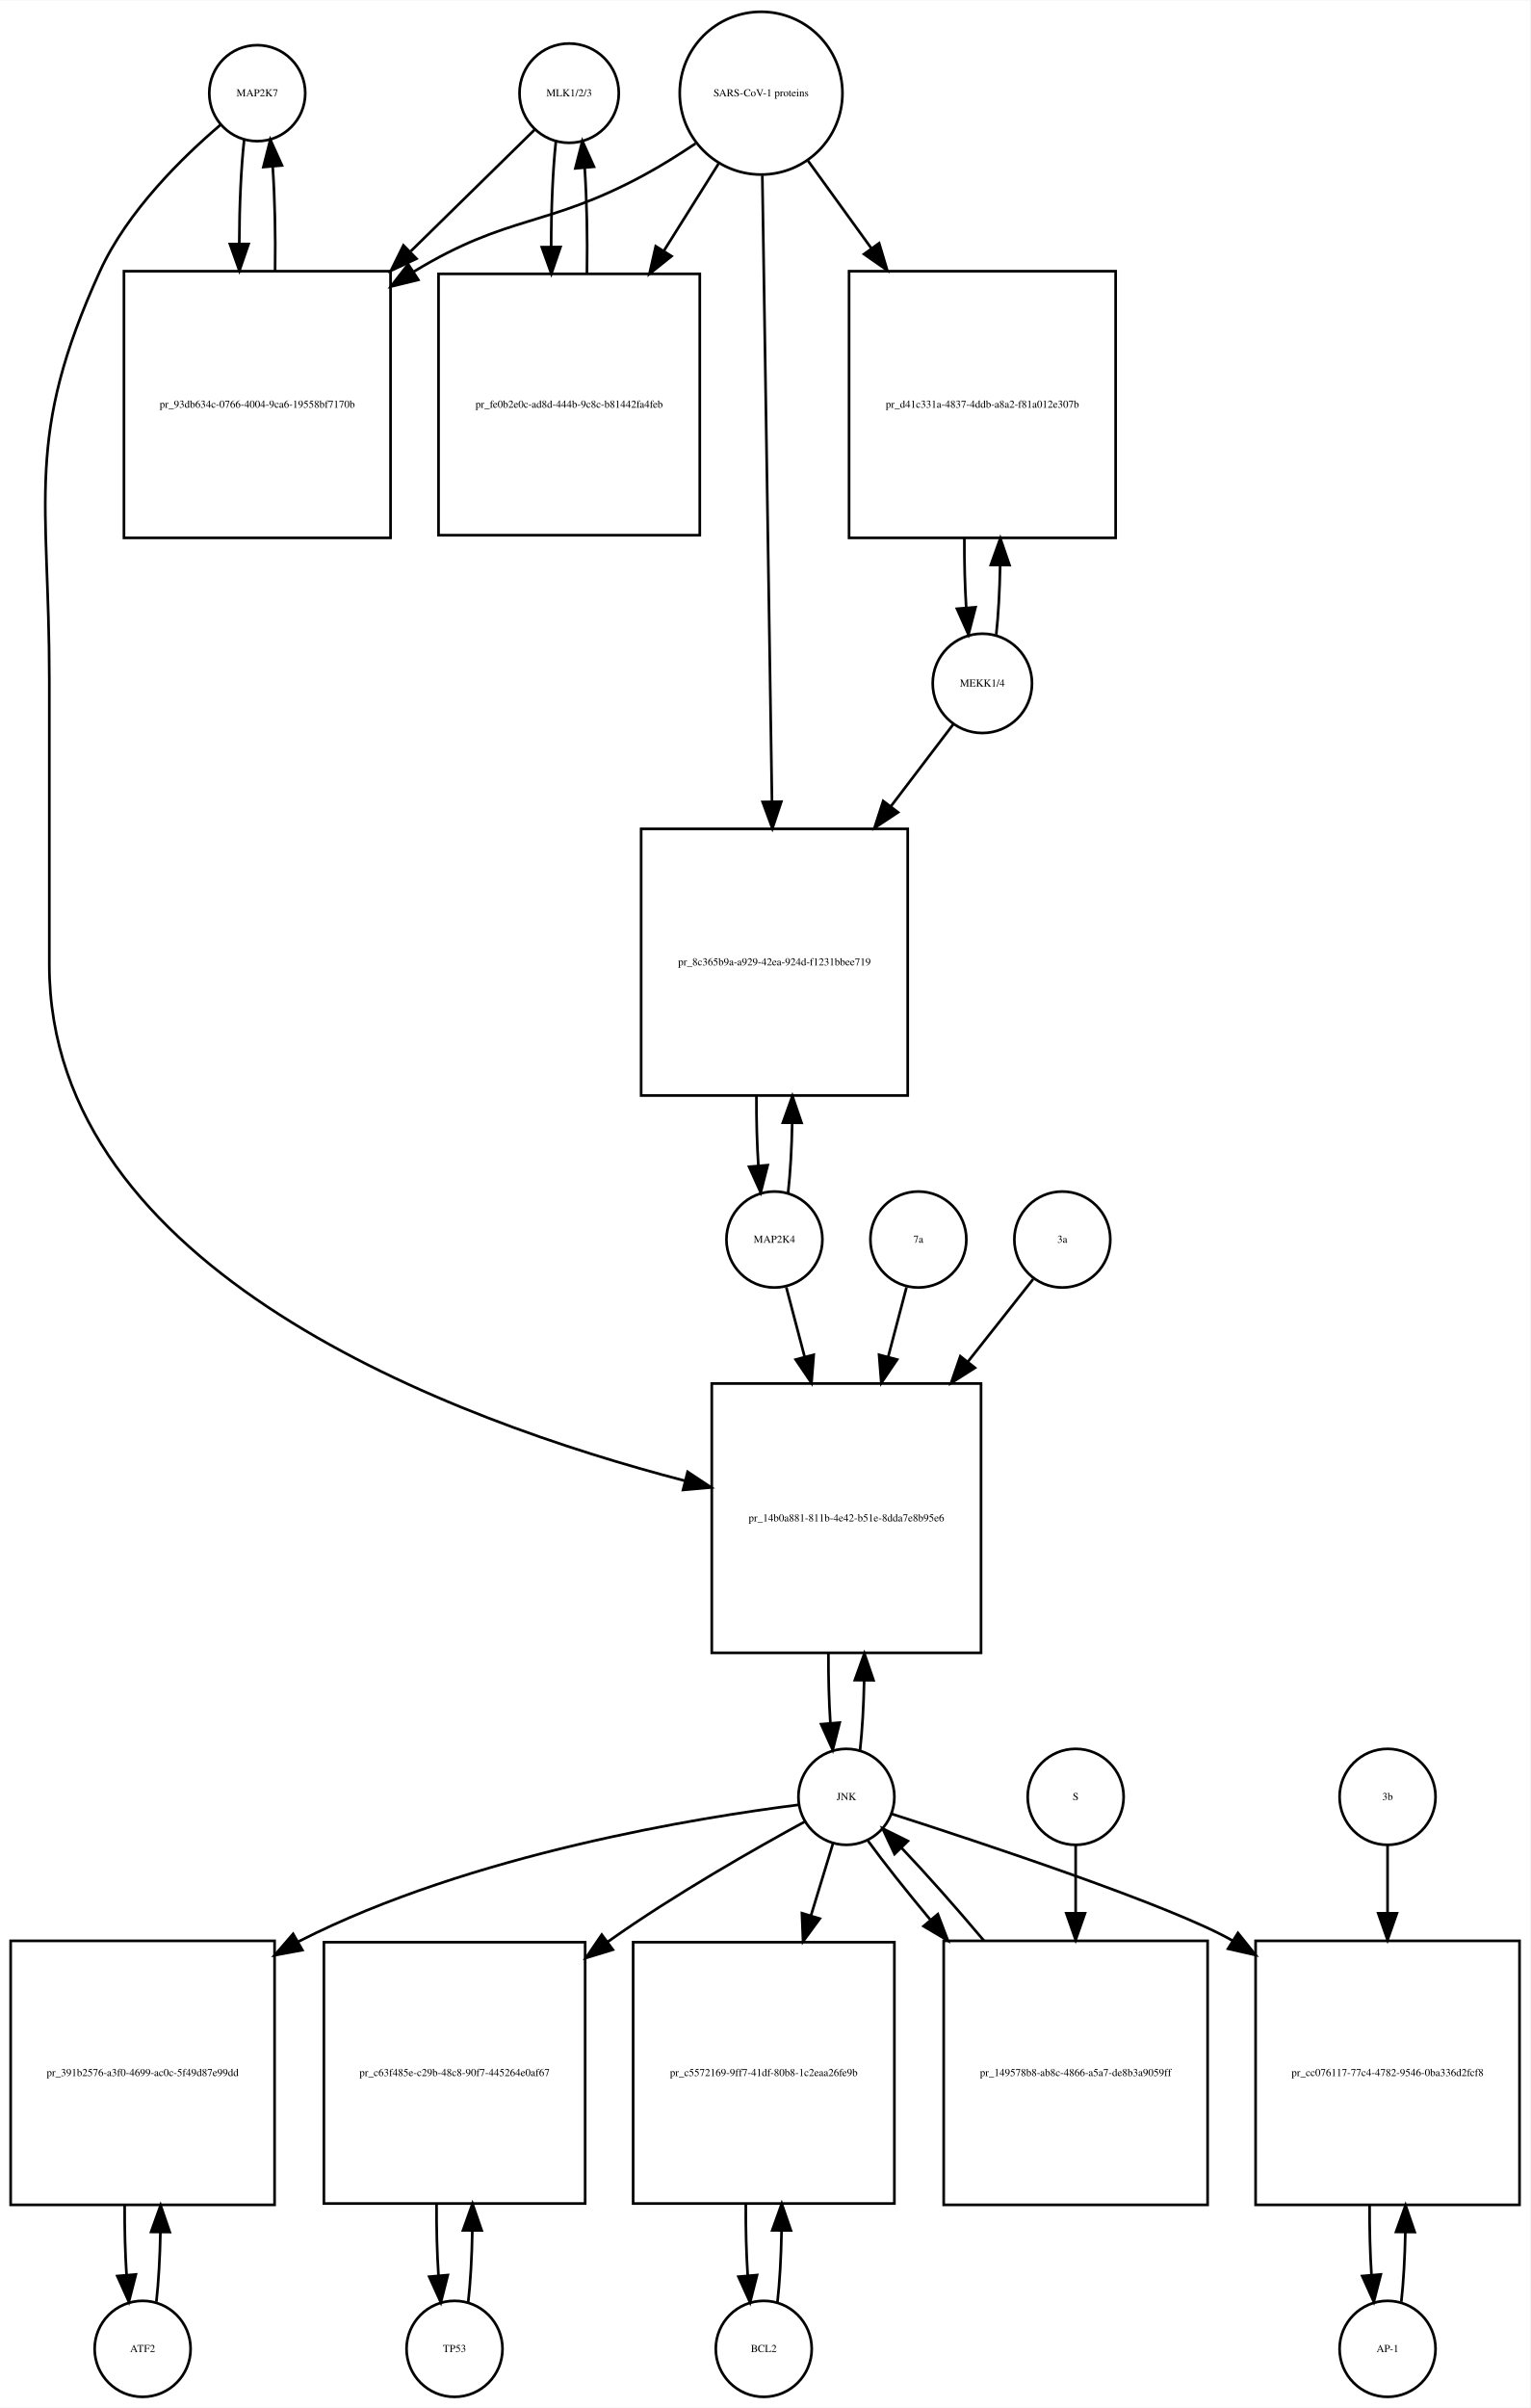
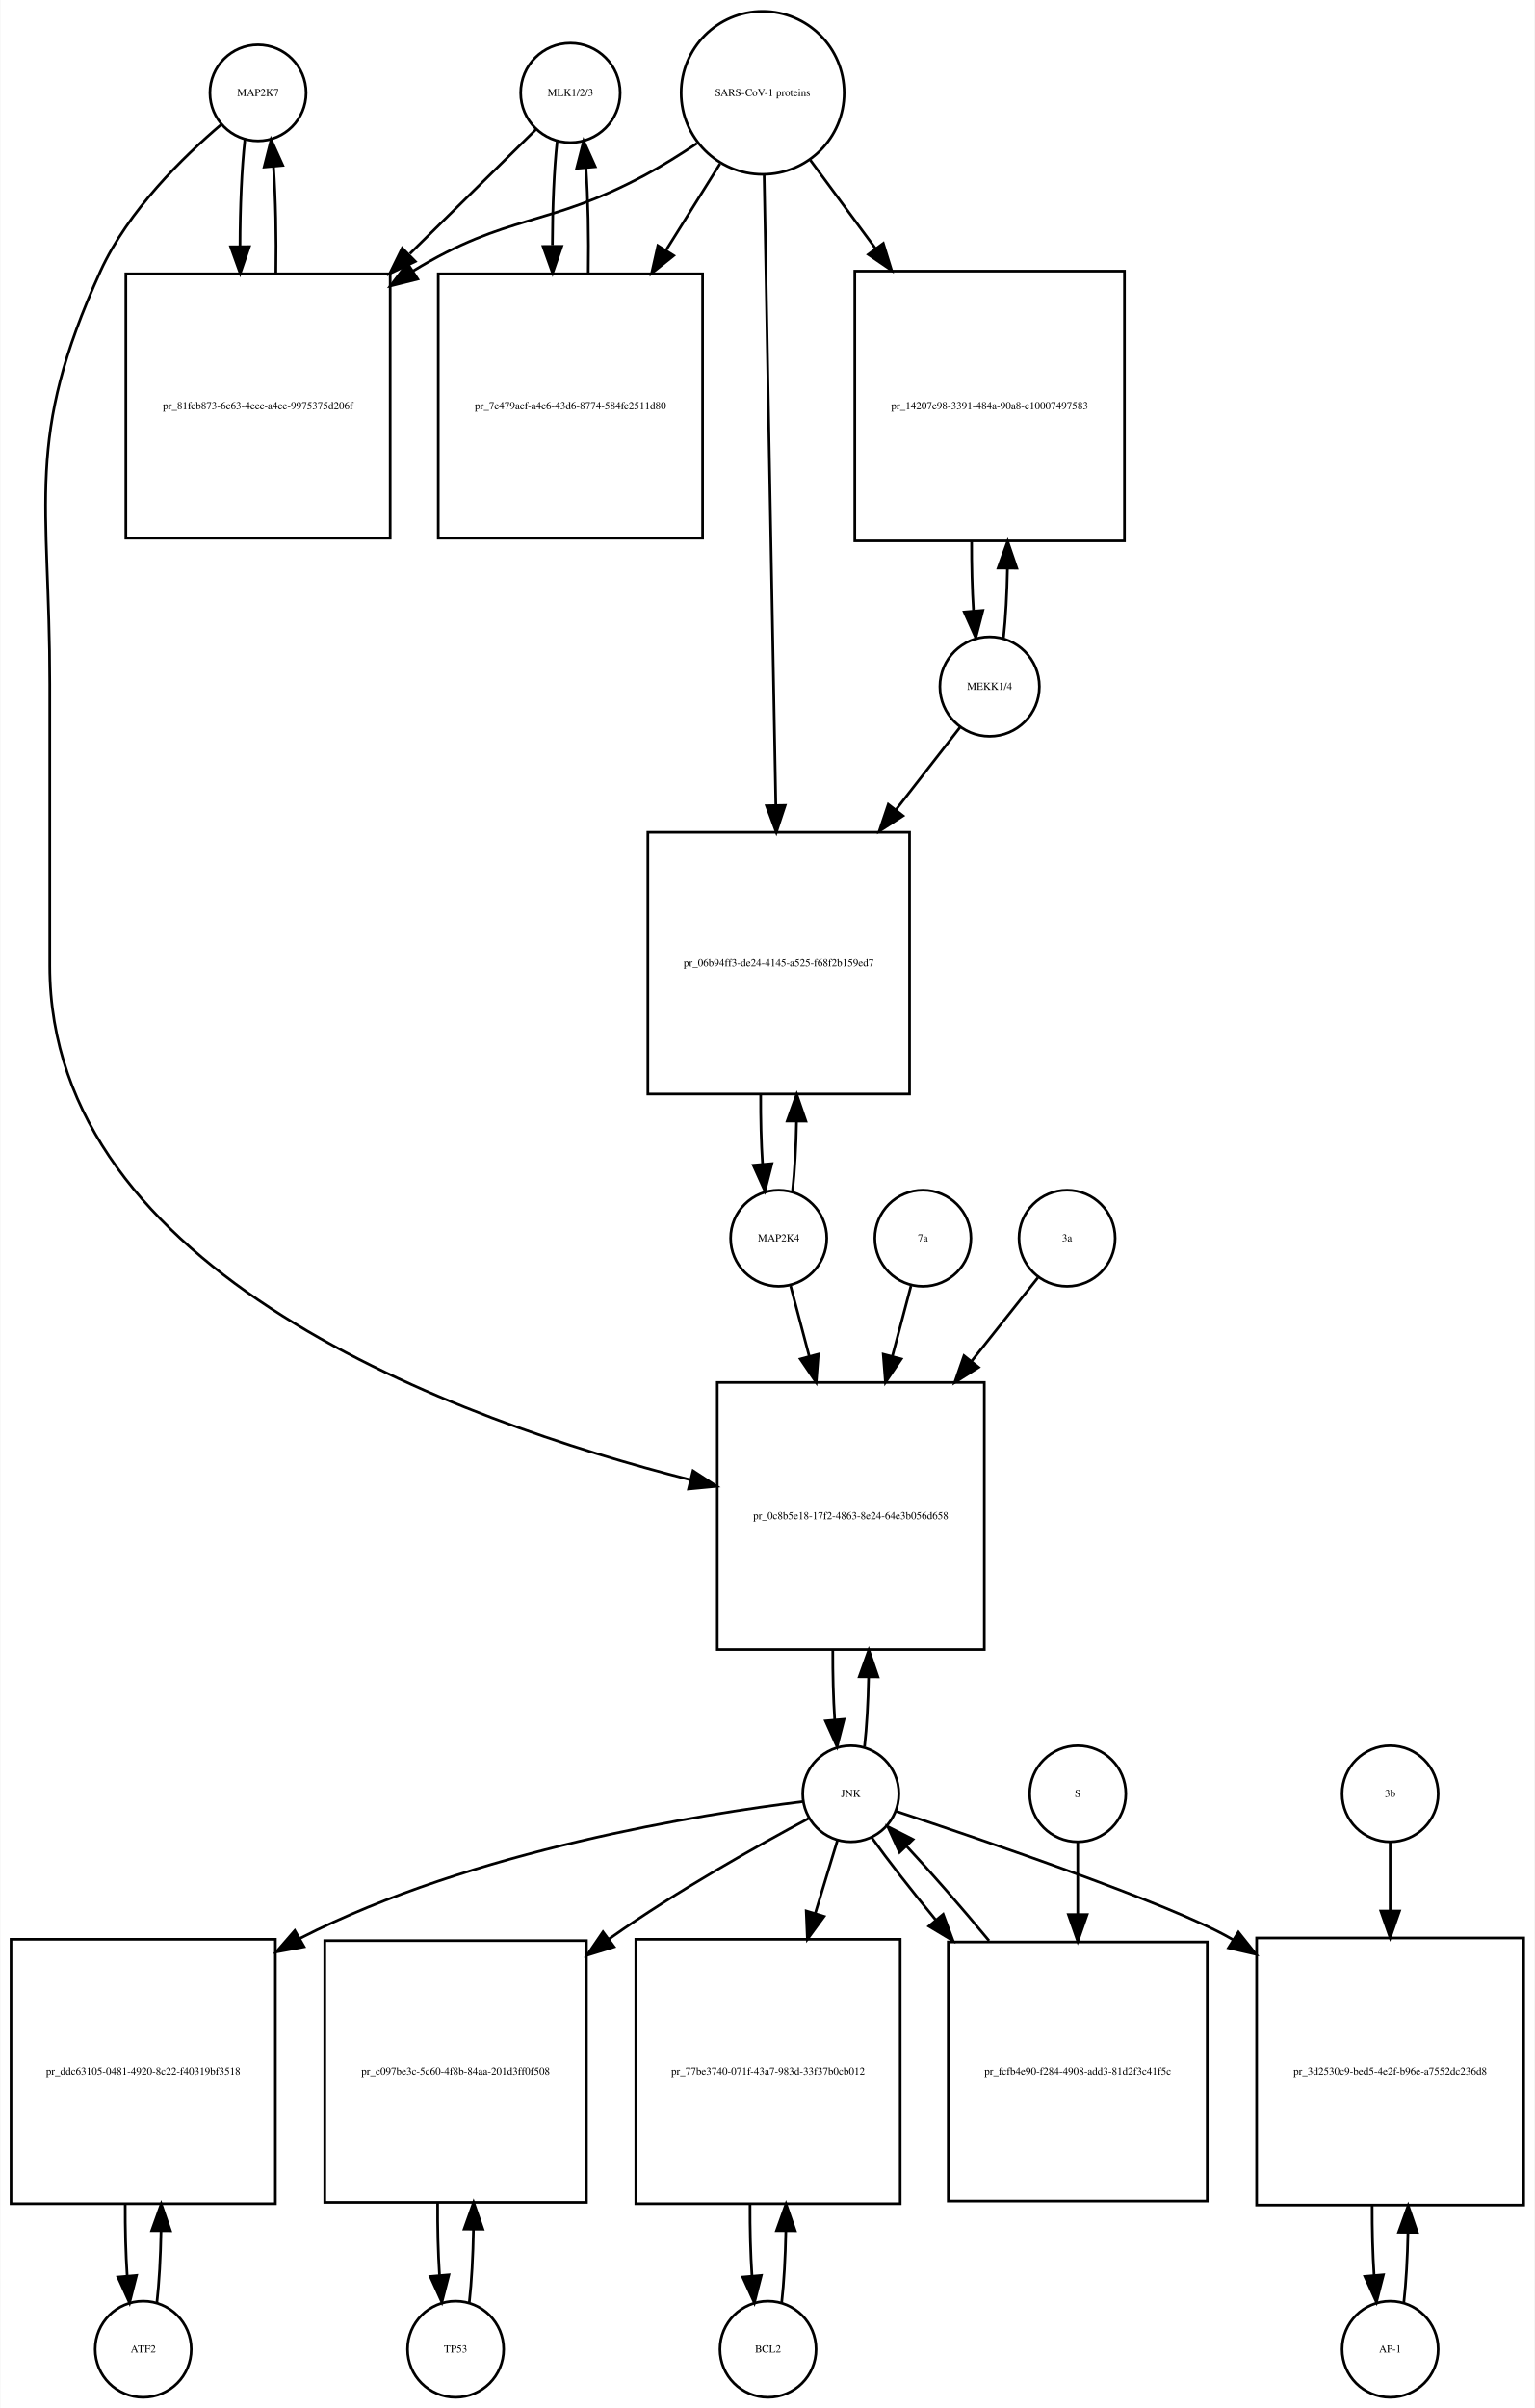
- <svg xmlns="http://www.w3.org/2000/svg" width="574pt" height="903pt" viewBox="0.00 0.00 574.00 902.64">
-   <g id="graph0" class="graph" transform="scale(1 1) rotate(0) translate(4 898.641)">
-     <polygon fill="white" stroke="none" points="-4,4 -4,-898.641 570,-898.641 570,4 -4,4" />
+ <svg xmlns="http://www.w3.org/2000/svg" width="575pt" height="902pt" viewBox="0.00 0.00 574.50 901.64">
+   <g id="graph0" class="graph" transform="scale(1 1) rotate(0) translate(4 897.641)">
+     <polygon fill="white" stroke="none" points="-4,4 -4,-897.641 570.5,-897.641 570.5,4 -4,4" />
    <g id="node1" class="node">
-       <ellipse fill="none" stroke="black" cx="92.5" cy="-863.882" rx="18" ry="18" />
-       <text text-anchor="middle" x="92.5" y="-862.682" font-family="Times,serif" font-size="4.00">MAP2K7</text>
+       <ellipse fill="none" stroke="black" cx="92.5" cy="-862.882" rx="18" ry="18" />
+       <text text-anchor="middle" x="92.5" y="-861.682" font-family="Times,serif" font-size="4.00">MAP2K7</text>
    </g>
    <g id="node2" class="node">
-       <polygon fill="none" stroke="black" points="142.5,-797.123 42.5,-797.123 42.5,-697.123 142.5,-697.123 142.5,-797.123" />
-       <text text-anchor="middle" x="92.5" y="-745.923" font-family="Times,serif" font-size="4.00">pr_93db634c-0766-4004-9ca6-19558bf7170b</text>
+       <polygon fill="none" stroke="black" points="142,-795.123 43,-795.123 43,-696.123 142,-696.123 142,-795.123" />
+       <text text-anchor="middle" x="92.5" y="-744.423" font-family="Times,serif" font-size="4.00">pr_81fcb873-6c63-4eec-a4ce-9975375d206f</text>
    </g>
    <g id="edge1" class="edge">
-       <path fill="none" stroke="black" d="M87.599,-846.44C86.426,-836.067 85.811,-821.969 85.754,-807.69" />
-       <polygon fill="black" stroke="black" points="89.256,-807.331 85.811,-797.312 82.256,-807.292 89.256,-807.331" />
+       <path fill="none" stroke="black" d="M87.599,-845.368C86.398,-834.697 85.782,-820.101 85.751,-805.405" />
+       <polygon fill="black" stroke="black" points="89.252,-805.287 85.824,-795.262 82.252,-805.237 89.252,-805.287" />
    </g>
    <g id="node20" class="node">
-       <polygon fill="none" stroke="black" points="364,-380 263,-380 263,-279 364,-279 364,-380" />
-       <text text-anchor="middle" x="313.5" y="-328.3" font-family="Times,serif" font-size="4.00">pr_14b0a881-811b-4e42-b51e-8dda7e8b95e6</text>
+       <polygon fill="none" stroke="black" points="364.5,-380 264.5,-380 264.5,-280 364.5,-280 364.5,-380" />
+       <text text-anchor="middle" x="314.5" y="-328.8" font-family="Times,serif" font-size="4.00">pr_0c8b5e18-17f2-4863-8e24-64e3b056d658</text>
    </g>
    <g id="edge2" class="edge">
-       <path fill="none" stroke="black" d="M78.641,-851.942C64.687,-840.064 43.795,-819.738 33.5,-797.123 5.008,-734.533 14.5,-712.332 14.5,-643.562 14.5,-643.562 14.5,-643.562 14.5,-537 14.5,-422.191 165.602,-366.258 252.973,-343.512" />
-       <polygon fill="black" stroke="black" points="253.944,-346.877 262.779,-341.029 252.225,-340.091 253.944,-346.877" />
+       <path fill="none" stroke="black" d="M78.638,-850.944C64.68,-839.067 43.786,-818.742 33.5,-796.123 4.85,-733.12 14.5,-710.773 14.5,-641.562 14.5,-641.562 14.5,-641.562 14.5,-536 14.5,-420.896 166.91,-365.729 254.465,-343.534" />
+       <polygon fill="black" stroke="black" points="255.415,-346.905 264.287,-341.113 253.74,-340.108 255.415,-346.905" />
    </g>
    <g id="edge3" class="edge">
-       <path fill="none" stroke="black" d="M99.189,-797.312C99.39,-810.645 99.097,-824.58 98.308,-836.158" />
-       <polygon fill="black" stroke="black" points="94.793,-836.171 97.401,-846.44 101.766,-836.787 94.793,-836.171" />
+       <path fill="none" stroke="black" d="M99.176,-795.262C99.402,-808.962 99.108,-823.356 98.294,-835.246" />
+       <polygon fill="black" stroke="black" points="94.794,-835.099 97.401,-845.368 101.767,-835.715 94.794,-835.099" />
    </g>
    <g id="node3" class="node">
-       <ellipse fill="none" stroke="black" cx="209.5" cy="-863.882" rx="18.623" ry="18.623" />
-       <text text-anchor="middle" x="209.5" y="-862.682" font-family="Times,serif" font-size="4.00">MLK1/2/3</text>
+       <ellipse fill="none" stroke="black" cx="209.5" cy="-862.882" rx="18.623" ry="18.623" />
+       <text text-anchor="middle" x="209.5" y="-861.682" font-family="Times,serif" font-size="4.00">MLK1/2/3</text>
    </g>
    <g id="edge4" class="edge">
-       <path fill="none" stroke="black" d="M196.532,-850.163C185.079,-838.929 167.532,-821.718 150.093,-804.613" />
-       <polygon fill="black" stroke="black" points="152.234,-801.81 142.644,-797.306 147.332,-806.807 152.234,-801.81" />
+       <path fill="none" stroke="black" d="M196.532,-849.107C184.923,-837.671 167.052,-820.066 149.38,-802.656" />
+       <polygon fill="black" stroke="black" points="151.417,-799.75 141.836,-795.225 146.504,-804.737 151.417,-799.75" />
    </g>
    <g id="node5" class="node">
-       <polygon fill="none" stroke="black" points="258.5,-796.123 160.5,-796.123 160.5,-698.123 258.5,-698.123 258.5,-796.123" />
-       <text text-anchor="middle" x="209.5" y="-745.923" font-family="Times,serif" font-size="4.00">pr_fe0b2e0c-ad8d-444b-9c8c-b81442fa4feb</text>
+       <polygon fill="none" stroke="black" points="259,-795.123 160,-795.123 160,-696.123 259,-696.123 259,-795.123" />
+       <text text-anchor="middle" x="209.5" y="-744.423" font-family="Times,serif" font-size="4.00">pr_7e479acf-a4c6-43d6-8774-584fc2511d80</text>
    </g>
    <g id="edge5" class="edge">
-       <path fill="none" stroke="black" d="M204.545,-845.949C203.367,-835.26 202.769,-820.762 202.75,-806.203" />
-       <polygon fill="black" stroke="black" points="206.251,-806.188 202.83,-796.16 199.251,-806.132 206.251,-806.188" />
+       <path fill="none" stroke="black" d="M204.545,-844.875C203.389,-834.344 202.792,-820.13 202.752,-805.789" />
+       <polygon fill="black" stroke="black" points="206.255,-805.399 202.822,-795.375 199.255,-805.352 206.255,-805.399" />
    </g>
    <g id="node4" class="node">
-       <ellipse fill="none" stroke="black" cx="281.5" cy="-863.882" rx="30.52" ry="30.52" />
-       <text text-anchor="middle" x="281.5" y="-862.682" font-family="Times,serif" font-size="4.00">SARS-CoV-1 proteins</text>
+       <ellipse fill="none" stroke="black" cx="281.5" cy="-862.882" rx="30.52" ry="30.52" />
+       <text text-anchor="middle" x="281.5" y="-861.682" font-family="Times,serif" font-size="4.00">SARS-CoV-1 proteins</text>
    </g>
    <g id="edge6" class="edge">
-       <path fill="none" stroke="black" d="M256.908,-845C250.721,-840.853 243.99,-836.631 237.5,-833.123 201.049,-813.419 186.938,-818.596 151.5,-797.123 151.407,-797.067 151.315,-797.011 151.222,-796.955" />
-       <polygon fill="black" stroke="black" points="152.919,-793.883 142.628,-791.365 149.103,-799.751 152.919,-793.883" />
+       <path fill="none" stroke="black" d="M256.918,-843.981C250.731,-839.835 243.997,-835.618 237.5,-832.123 200.647,-812.3 186.188,-817.975 150.5,-796.123 150.412,-796.069 150.324,-796.015 150.235,-795.961" />
+       <polygon fill="black" stroke="black" points="152.332,-793.151 142.054,-790.578 148.484,-798.998 152.332,-793.151" />
    </g>
    <g id="edge7" class="edge">
-       <path fill="none" stroke="black" d="M265.521,-837.413C259.446,-827.731 252.257,-816.272 245.089,-804.847" />
-       <polygon fill="black" stroke="black" points="247.91,-802.758 239.63,-796.147 241.98,-806.478 247.91,-802.758" />
+       <path fill="none" stroke="black" d="M265.521,-836.303C259.512,-826.684 252.413,-815.319 245.322,-803.968" />
+       <polygon fill="black" stroke="black" points="248.187,-801.948 239.92,-795.321 242.25,-805.656 248.187,-801.948" />
    </g>
    <g id="node17" class="node">
-       <polygon fill="none" stroke="black" points="414.5,-797.123 314.5,-797.123 314.5,-697.123 414.5,-697.123 414.5,-797.123" />
-       <text text-anchor="middle" x="364.5" y="-745.923" font-family="Times,serif" font-size="4.00">pr_d41c331a-4837-4ddb-a8a2-f81a012e307b</text>
+       <polygon fill="none" stroke="black" points="417,-796.123 316,-796.123 316,-695.123 417,-695.123 417,-796.123" />
+       <text text-anchor="middle" x="366.5" y="-744.423" font-family="Times,serif" font-size="4.00">pr_14207e98-3391-484a-90a8-c10007497583</text>
    </g>
    <g id="edge8" class="edge">
-       <path fill="none" stroke="black" d="M299.102,-838.545C306.071,-828.909 314.404,-817.387 322.751,-805.847" />
-       <polygon fill="black" stroke="black" points="325.787,-807.622 328.811,-797.468 320.115,-803.519 325.787,-807.622" />
+       <path fill="none" stroke="black" d="M299.319,-837.72C306.518,-827.959 315.162,-816.237 323.817,-804.501" />
+       <polygon fill="black" stroke="black" points="326.674,-806.524 329.792,-796.399 321.04,-802.369 326.674,-806.524" />
    </g>
    <g id="node19" class="node">
-       <polygon fill="none" stroke="black" points="336.5,-588 236.5,-588 236.5,-488 336.5,-488 336.5,-588" />
-       <text text-anchor="middle" x="286.5" y="-536.8" font-family="Times,serif" font-size="4.00">pr_8c365b9a-a929-42ea-924d-f1231bbee719</text>
+       <polygon fill="none" stroke="black" points="336.5,-586 238.5,-586 238.5,-488 336.5,-488 336.5,-586" />
+       <text text-anchor="middle" x="287.5" y="-535.8" font-family="Times,serif" font-size="4.00">pr_06b94ff3-de24-4145-a525-f68f2b159ed7</text>
    </g>
    <g id="edge9" class="edge">
-       <path fill="none" stroke="black" d="M281.961,-832.993C282.782,-779.816 284.511,-667.859 285.582,-598.481" />
-       <polygon fill="black" stroke="black" points="289.086,-598.2 285.741,-588.147 282.087,-598.091 289.086,-598.2" />
+       <path fill="none" stroke="black" d="M282.054,-831.993C283.044,-778.518 285.136,-665.603 286.42,-596.319" />
+       <polygon fill="black" stroke="black" points="289.925,-596.071 286.611,-586.008 282.926,-595.941 289.925,-596.071" />
    </g>
    <g id="edge10" class="edge">
-       <path fill="none" stroke="black" d="M216.17,-796.16C216.404,-809.717 216.124,-823.989 215.33,-835.838" />
-       <polygon fill="black" stroke="black" points="211.83,-835.685 214.455,-845.949 218.804,-836.288 211.83,-835.685" />
+       <path fill="none" stroke="black" d="M216.178,-795.375C216.398,-808.879 216.113,-823.05 215.323,-834.824" />
+       <polygon fill="black" stroke="black" points="211.828,-834.611 214.455,-844.875 218.802,-835.213 211.828,-834.611" />
    </g>
    <g id="node6" class="node">
      <ellipse fill="none" stroke="black" cx="49.5" cy="-18" rx="18" ry="18" />
      <text text-anchor="middle" x="49.5" y="-16.8" font-family="Times,serif" font-size="4.00">ATF2</text>
    </g>
    <g id="node7" class="node">
-       <polygon fill="none" stroke="black" points="99,-171 0,-171 0,-72 99,-72 99,-171" />
-       <text text-anchor="middle" x="49.5" y="-120.3" font-family="Times,serif" font-size="4.00">pr_391b2576-a3f0-4699-ac0c-5f49d87e99dd</text>
+       <polygon fill="none" stroke="black" points="99,-171.5 0,-171.5 0,-72.5 99,-72.5 99,-171.5" />
+       <text text-anchor="middle" x="49.5" y="-120.8" font-family="Times,serif" font-size="4.00">pr_ddc63105-0481-4920-8c22-f40319bf3518</text>
    </g>
    <g id="edge11" class="edge">
-       <path fill="none" stroke="black" d="M54.654,-35.647C55.488,-43.033 55.995,-52.212 56.175,-61.78" />
-       <polygon fill="black" stroke="black" points="52.676,-61.855 56.245,-71.831 59.676,-61.807 52.676,-61.855" />
+       <path fill="none" stroke="black" d="M54.613,-35.374C55.474,-42.882 55.996,-52.286 56.177,-62.091" />
+       <polygon fill="black" stroke="black" points="52.679,-62.413 56.243,-72.39 59.679,-62.368 52.679,-62.413" />
    </g>
    <g id="edge12" class="edge">
-       <path fill="none" stroke="black" d="M42.755,-71.831C42.712,-62.877 42.949,-53.836 43.467,-45.826" />
-       <polygon fill="black" stroke="black" points="46.972,-45.911 44.346,-35.647 39.998,-45.308 46.972,-45.911" />
+       <path fill="none" stroke="black" d="M42.757,-72.39C42.705,-63.114 42.953,-53.732 43.498,-45.476" />
+       <polygon fill="black" stroke="black" points="46.997,-45.642 44.387,-35.374 40.024,-45.029 46.997,-45.642" />
    </g>
    <g id="node8" class="node">
-       <ellipse fill="none" stroke="black" cx="313.5" cy="-225" rx="18" ry="18" />
-       <text text-anchor="middle" x="313.5" y="-223.8" font-family="Times,serif" font-size="4.00">JNK</text>
+       <ellipse fill="none" stroke="black" cx="314.5" cy="-226" rx="18" ry="18" />
+       <text text-anchor="middle" x="314.5" y="-224.8" font-family="Times,serif" font-size="4.00">JNK</text>
    </g>
    <g id="edge13" class="edge">
-       <path fill="none" stroke="black" d="M295.579,-222.013C258.771,-217.379 172.721,-203.664 108.5,-171 108.301,-170.899 108.101,-170.796 107.902,-170.693" />
-       <polygon fill="black" stroke="black" points="109.426,-167.533 99.009,-165.599 105.947,-173.607 109.426,-167.533" />
+       <path fill="none" stroke="black" d="M296.478,-223.059C259.465,-218.507 172.951,-204.938 108.5,-172 108.404,-171.951 108.307,-171.901 108.211,-171.852" />
+       <polygon fill="black" stroke="black" points="109.751,-168.7 99.333,-166.771 106.274,-174.776 109.751,-168.7" />
    </g>
    <g id="node10" class="node">
-       <polygon fill="none" stroke="black" points="215.5,-170.5 117.5,-170.5 117.5,-72.5 215.5,-72.5 215.5,-170.5" />
-       <text text-anchor="middle" x="166.5" y="-120.3" font-family="Times,serif" font-size="4.00">pr_c63f485e-c29b-48c8-90f7-445264e0af67</text>
+       <polygon fill="none" stroke="black" points="215.5,-171 117.5,-171 117.5,-73 215.5,-73 215.5,-171" />
+       <text text-anchor="middle" x="166.5" y="-120.8" font-family="Times,serif" font-size="4.00">pr_c097be3c-5c60-4f8b-84aa-201d3ff0f508</text>
    </g>
    <g id="edge14" class="edge">
-       <path fill="none" stroke="black" d="M297.917,-215.712C279.773,-205.839 249.146,-188.475 224.5,-171 224.319,-170.872 224.138,-170.743 223.958,-170.614" />
-       <polygon fill="black" stroke="black" points="225.887,-167.689 215.76,-164.574 221.735,-173.324 225.887,-167.689" />
+       <path fill="none" stroke="black" d="M298.716,-216.764C280.344,-206.94 249.349,-189.622 224.5,-172 224.319,-171.871 224.137,-171.742 223.955,-171.613" />
+       <polygon fill="black" stroke="black" points="225.854,-168.664 215.731,-165.537 221.695,-174.294 225.854,-168.664" />
    </g>
    <g id="node12" class="node">
-       <polygon fill="none" stroke="black" points="331.5,-170.5 233.5,-170.5 233.5,-72.5 331.5,-72.5 331.5,-170.5" />
-       <text text-anchor="middle" x="282.5" y="-120.3" font-family="Times,serif" font-size="4.00">pr_c5572169-9ff7-41df-80b8-1c2eaa26fe9b</text>
+       <polygon fill="none" stroke="black" points="333,-171.5 234,-171.5 234,-72.5 333,-72.5 333,-171.5" />
+       <text text-anchor="middle" x="283.5" y="-120.8" font-family="Times,serif" font-size="4.00">pr_77be3740-071f-43a7-983d-33f37b0cb012</text>
    </g>
    <g id="edge15" class="edge">
-       <path fill="none" stroke="black" d="M308.519,-207.692C306.185,-200.048 303.247,-190.43 300.194,-180.433" />
-       <polygon fill="black" stroke="black" points="303.515,-179.325 297.247,-170.784 296.82,-181.37 303.515,-179.325" />
+       <path fill="none" stroke="black" d="M309.519,-208.612C307.185,-200.93 304.247,-191.265 301.194,-181.218" />
+       <polygon fill="black" stroke="black" points="304.503,-180.072 298.247,-171.522 297.806,-182.107 304.503,-180.072" />
    </g>
    <g id="node14" class="node">
-       <polygon fill="none" stroke="black" points="566,-171 467,-171 467,-72 566,-72 566,-171" />
-       <text text-anchor="middle" x="516.5" y="-120.3" font-family="Times,serif" font-size="4.00">pr_cc076117-77c4-4782-9546-0ba336d2fcf8</text>
+       <polygon fill="none" stroke="black" points="566.5,-172 466.5,-172 466.5,-72 566.5,-72 566.5,-172" />
+       <text text-anchor="middle" x="516.5" y="-120.8" font-family="Times,serif" font-size="4.00">pr_3d2530c9-bed5-4e2f-b96e-a7552dc236d8</text>
    </g>
    <g id="edge16" class="edge">
-       <path fill="none" stroke="black" d="M330.42,-218.631C363.582,-207.976 435.866,-184.062 458.5,-171 458.589,-170.949 458.678,-170.897 458.766,-170.846" />
-       <polygon fill="black" stroke="black" points="460.374,-173.969 466.994,-165.696 456.66,-168.035 460.374,-173.969" />
+       <path fill="none" stroke="black" d="M331.305,-219.499C363.867,-208.714 434.305,-184.738 456.5,-172 456.908,-171.766 457.317,-171.529 457.725,-171.289" />
+       <polygon fill="black" stroke="black" points="459.671,-174.199 466.268,-165.909 455.941,-168.276 459.671,-174.199" />
    </g>
    <g id="edge17" class="edge">
-       <path fill="none" stroke="black" d="M318.628,-242.582C319.462,-249.947 319.975,-259.111 320.165,-268.684" />
-       <polygon fill="black" stroke="black" points="316.666,-268.78 320.247,-278.751 323.666,-268.723 316.666,-268.78" />
+       <path fill="none" stroke="black" d="M319.641,-243.615C320.475,-250.991 320.985,-260.162 321.171,-269.733" />
+       <polygon fill="black" stroke="black" points="317.671,-269.819 321.246,-279.793 324.671,-269.767 317.671,-269.819" />
    </g>
    <g id="node23" class="node">
-       <polygon fill="none" stroke="black" points="449,-171 350,-171 350,-72 449,-72 449,-171" />
-       <text text-anchor="middle" x="399.5" y="-120.3" font-family="Times,serif" font-size="4.00">pr_149578b8-ab8c-4866-a5a7-de8b3a9059ff</text>
+       <polygon fill="none" stroke="black" points="448,-170.5 351,-170.5 351,-73.5 448,-73.5 448,-170.5" />
+       <text text-anchor="middle" x="399.5" y="-120.8" font-family="Times,serif" font-size="4.00">pr_fcfb4e90-f284-4908-add3-81d2f3c41f5c</text>
    </g>
    <g id="edge18" class="edge">
-       <path fill="none" stroke="black" d="M321.552,-208.584C327.448,-200.462 335.794,-189.943 344.864,-179.063" />
-       <polygon fill="black" stroke="black" points="347.802,-181.008 351.572,-171.106 342.45,-176.496 347.802,-181.008" />
+       <path fill="none" stroke="black" d="M322.4,-209.508C328.402,-201.086 336.987,-190.099 346.281,-178.795" />
+       <polygon fill="black" stroke="black" points="349.105,-180.873 352.806,-170.946 343.722,-176.398 349.105,-180.873" />
    </g>
    <g id="node9" class="node">
      <ellipse fill="none" stroke="black" cx="166.5" cy="-18" rx="18" ry="18" />
      <text text-anchor="middle" x="166.5" y="-16.8" font-family="Times,serif" font-size="4.00">TP53</text>
    </g>
    <g id="edge19" class="edge">
-       <path fill="none" stroke="black" d="M171.626,-35.405C172.487,-42.923 173.006,-52.335 173.182,-62.135" />
-       <polygon fill="black" stroke="black" points="169.684,-62.446 173.242,-72.425 176.684,-62.405 169.684,-62.446" />
+       <path fill="none" stroke="black" d="M171.639,-35.597C172.509,-43.28 173.026,-52.913 173.192,-62.917" />
+       <polygon fill="black" stroke="black" points="169.692,-63.004 173.24,-72.987 176.692,-62.97 169.692,-63.004" />
    </g>
    <g id="edge20" class="edge">
-       <path fill="none" stroke="black" d="M159.758,-72.425C159.701,-63.162 159.943,-53.78 160.487,-45.517" />
-       <polygon fill="black" stroke="black" points="163.986,-45.672 161.374,-35.405 157.013,-45.06 163.986,-45.672" />
+       <path fill="none" stroke="black" d="M159.76,-72.987C159.696,-63.646 159.934,-54.17 160.475,-45.82" />
+       <polygon fill="black" stroke="black" points="163.985,-45.862 161.361,-35.597 157.011,-45.258 163.985,-45.862" />
    </g>
    <g id="node11" class="node">
-       <ellipse fill="none" stroke="black" cx="282.5" cy="-18" rx="18" ry="18" />
-       <text text-anchor="middle" x="282.5" y="-16.8" font-family="Times,serif" font-size="4.00">BCL2</text>
+       <ellipse fill="none" stroke="black" cx="283.5" cy="-18" rx="18" ry="18" />
+       <text text-anchor="middle" x="283.5" y="-16.8" font-family="Times,serif" font-size="4.00">BCL2</text>
    </g>
    <g id="edge21" class="edge">
-       <path fill="none" stroke="black" d="M287.626,-35.405C288.487,-42.923 289.006,-52.335 289.182,-62.135" />
-       <polygon fill="black" stroke="black" points="285.684,-62.446 289.242,-72.425 292.684,-62.405 285.684,-62.446" />
+       <path fill="none" stroke="black" d="M288.613,-35.374C289.474,-42.882 289.996,-52.286 290.177,-62.091" />
+       <polygon fill="black" stroke="black" points="286.679,-62.413 290.243,-72.39 293.679,-62.368 286.679,-62.413" />
    </g>
    <g id="edge22" class="edge">
-       <path fill="none" stroke="black" d="M275.758,-72.425C275.701,-63.162 275.943,-53.78 276.487,-45.517" />
-       <polygon fill="black" stroke="black" points="279.986,-45.672 277.374,-35.405 273.013,-45.06 279.986,-45.672" />
+       <path fill="none" stroke="black" d="M276.757,-72.39C276.705,-63.114 276.952,-53.732 277.498,-45.476" />
+       <polygon fill="black" stroke="black" points="280.997,-45.642 278.387,-35.374 274.024,-45.029 280.997,-45.642" />
    </g>
    <g id="node13" class="node">
      <ellipse fill="none" stroke="black" cx="516.5" cy="-18" rx="18" ry="18" />
      <text text-anchor="middle" x="516.5" y="-16.8" font-family="Times,serif" font-size="4.00">AP-1</text>
    </g>
    <g id="edge23" class="edge">
-       <path fill="none" stroke="black" d="M521.654,-35.647C522.488,-43.033 522.995,-52.212 523.175,-61.78" />
-       <polygon fill="black" stroke="black" points="519.676,-61.855 523.245,-71.831 526.676,-61.807 519.676,-61.855" />
+       <path fill="none" stroke="black" d="M521.641,-35.615C522.475,-42.991 522.985,-52.162 523.171,-61.733" />
+       <polygon fill="black" stroke="black" points="519.671,-61.819 523.246,-71.793 526.671,-61.767 519.671,-61.819" />
    </g>
    <g id="edge24" class="edge">
-       <path fill="none" stroke="black" d="M509.755,-71.831C509.712,-62.877 509.949,-53.836 510.467,-45.826" />
-       <polygon fill="black" stroke="black" points="513.972,-45.911 511.346,-35.647 506.998,-45.308 513.972,-45.911" />
+       <path fill="none" stroke="black" d="M509.754,-71.793C509.717,-62.827 509.958,-53.786 510.478,-45.783" />
+       <polygon fill="black" stroke="black" points="513.982,-45.88 511.359,-35.615 507.009,-45.275 513.982,-45.88" />
    </g>
    <g id="node15" class="node">
-       <ellipse fill="none" stroke="black" cx="516.5" cy="-225" rx="18" ry="18" />
-       <text text-anchor="middle" x="516.5" y="-223.8" font-family="Times,serif" font-size="4.00">3b</text>
+       <ellipse fill="none" stroke="black" cx="516.5" cy="-226" rx="18" ry="18" />
+       <text text-anchor="middle" x="516.5" y="-224.8" font-family="Times,serif" font-size="4.00">3b</text>
    </g>
    <g id="edge25" class="edge">
-       <path fill="none" stroke="black" d="M516.5,-206.782C516.5,-199.555 516.5,-190.685 516.5,-181.444" />
-       <polygon fill="black" stroke="black" points="520,-181.329 516.5,-171.329 513,-181.329 520,-181.329" />
+       <path fill="none" stroke="black" d="M516.5,-207.697C516.5,-200.434 516.5,-191.521 516.5,-182.234" />
+       <polygon fill="black" stroke="black" points="520,-182.07 516.5,-172.07 513,-182.07 520,-182.07" />
    </g>
    <g id="node16" class="node">
-       <ellipse fill="none" stroke="black" cx="364.5" cy="-642.562" rx="18.623" ry="18.623" />
-       <text text-anchor="middle" x="364.5" y="-641.362" font-family="Times,serif" font-size="4.00">MEKK1/4</text>
+       <ellipse fill="none" stroke="black" cx="366.5" cy="-640.562" rx="18.623" ry="18.623" />
+       <text text-anchor="middle" x="366.5" y="-639.362" font-family="Times,serif" font-size="4.00">MEKK1/4</text>
    </g>
    <g id="edge26" class="edge">
-       <path fill="none" stroke="black" d="M369.706,-660.856C370.505,-668.199 370.994,-677.233 371.173,-686.646" />
-       <polygon fill="black" stroke="black" points="367.675,-686.97 371.245,-696.945 374.675,-686.921 367.675,-686.97" />
+       <path fill="none" stroke="black" d="M371.693,-658.823C372.501,-666.233 372.994,-675.373 373.174,-684.897" />
+       <polygon fill="black" stroke="black" points="369.674,-684.929 373.246,-694.904 376.673,-684.878 369.674,-684.929" />
    </g>
    <g id="edge27" class="edge">
-       <path fill="none" stroke="black" d="M353.654,-627.301C347.328,-618.983 338.886,-607.882 330.128,-596.366" />
-       <polygon fill="black" stroke="black" points="332.876,-594.197 324.036,-588.356 327.304,-598.435 332.876,-594.197" />
+       <path fill="none" stroke="black" d="M355.515,-625.44C349.039,-617.114 340.374,-605.974 331.401,-594.439" />
+       <polygon fill="black" stroke="black" points="334.066,-592.164 325.163,-586.42 328.541,-596.462 334.066,-592.164" />
    </g>
    <g id="edge28" class="edge">
-       <path fill="none" stroke="black" d="M357.755,-696.945C357.712,-688.038 357.941,-679.047 358.442,-671.048" />
-       <polygon fill="black" stroke="black" points="361.949,-671.113 359.294,-660.856 354.973,-670.53 361.949,-671.113" />
+       <path fill="none" stroke="black" d="M359.754,-694.904C359.717,-685.986 359.951,-676.995 360.454,-669.003" />
+       <polygon fill="black" stroke="black" points="363.959,-669.08 361.307,-658.823 356.984,-668.495 363.959,-669.08" />
    </g>
    <g id="node18" class="node">
-       <ellipse fill="none" stroke="black" cx="286.5" cy="-434" rx="18" ry="18" />
-       <text text-anchor="middle" x="286.5" y="-432.8" font-family="Times,serif" font-size="4.00">MAP2K4</text>
+       <ellipse fill="none" stroke="black" cx="287.5" cy="-434" rx="18" ry="18" />
+       <text text-anchor="middle" x="287.5" y="-432.8" font-family="Times,serif" font-size="4.00">MAP2K4</text>
    </g>
    <g id="edge29" class="edge">
-       <path fill="none" stroke="black" d="M291.641,-451.615C292.475,-458.991 292.985,-468.162 293.171,-477.733" />
-       <polygon fill="black" stroke="black" points="289.671,-477.819 293.246,-487.793 296.671,-477.767 289.671,-477.819" />
+       <path fill="none" stroke="black" d="M292.666,-451.678C293.5,-459.074 294.005,-468.261 294.18,-477.824" />
+       <polygon fill="black" stroke="black" points="290.68,-477.889 294.243,-487.866 297.68,-477.845 290.68,-477.889" />
    </g>
    <g id="edge30" class="edge">
-       <path fill="none" stroke="black" d="M290.959,-416.074C292.893,-408.731 295.285,-399.648 297.782,-390.17" />
-       <polygon fill="black" stroke="black" points="301.244,-390.768 300.407,-380.207 294.475,-388.985 301.244,-390.768" />
+       <path fill="none" stroke="black" d="M291.959,-416.157C293.936,-408.688 296.392,-399.41 298.948,-389.752" />
+       <polygon fill="black" stroke="black" points="302.348,-390.583 301.524,-380.021 295.581,-388.792 302.348,-390.583" />
    </g>
    <g id="edge31" class="edge">
-       <path fill="none" stroke="black" d="M279.754,-487.793C279.717,-478.826 279.958,-469.786 280.478,-461.783" />
-       <polygon fill="black" stroke="black" points="283.982,-461.88 281.359,-451.615 277.009,-461.275 283.982,-461.88" />
+       <path fill="none" stroke="black" d="M280.757,-487.866C280.707,-478.924 280.94,-469.883 281.455,-461.867" />
+       <polygon fill="black" stroke="black" points="284.962,-461.942 282.334,-451.678 277.988,-461.34 284.962,-461.942" />
    </g>
    <g id="edge32" class="edge">
-       <path fill="none" stroke="black" d="M306.753,-278.751C306.722,-269.774 306.967,-260.735 307.489,-252.738" />
-       <polygon fill="black" stroke="black" points="310.993,-252.848 308.372,-242.582 304.019,-252.242 310.993,-252.848" />
+       <path fill="none" stroke="black" d="M307.754,-279.793C307.717,-270.826 307.958,-261.786 308.478,-253.783" />
+       <polygon fill="black" stroke="black" points="311.982,-253.88 309.359,-243.615 305.009,-253.275 311.982,-253.88" />
    </g>
    <g id="node21" class="node">
-       <ellipse fill="none" stroke="black" cx="340.5" cy="-434" rx="18" ry="18" />
-       <text text-anchor="middle" x="340.5" y="-432.8" font-family="Times,serif" font-size="4.00">7a</text>
+       <ellipse fill="none" stroke="black" cx="341.5" cy="-434" rx="18" ry="18" />
+       <text text-anchor="middle" x="341.5" y="-432.8" font-family="Times,serif" font-size="4.00">7a</text>
    </g>
    <g id="edge33" class="edge">
-       <path fill="none" stroke="black" d="M336.041,-416.074C334.107,-408.731 331.715,-399.648 329.218,-390.17" />
-       <polygon fill="black" stroke="black" points="332.525,-388.985 326.593,-380.207 325.756,-390.768 332.525,-388.985" />
+       <path fill="none" stroke="black" d="M337.041,-416.157C335.064,-408.688 332.608,-399.41 330.052,-389.752" />
+       <polygon fill="black" stroke="black" points="333.419,-388.792 327.476,-380.021 326.652,-390.583 333.419,-388.792" />
    </g>
    <g id="node22" class="node">
-       <ellipse fill="none" stroke="black" cx="394.5" cy="-434" rx="18" ry="18" />
-       <text text-anchor="middle" x="394.5" y="-432.8" font-family="Times,serif" font-size="4.00">3a</text>
+       <ellipse fill="none" stroke="black" cx="395.5" cy="-434" rx="18" ry="18" />
+       <text text-anchor="middle" x="395.5" y="-432.8" font-family="Times,serif" font-size="4.00">3a</text>
    </g>
    <g id="edge34" class="edge">
-       <path fill="none" stroke="black" d="M383.576,-419.176C377.05,-410.918 368.271,-399.809 359.138,-388.252" />
-       <polygon fill="black" stroke="black" points="361.728,-385.885 352.782,-380.209 356.236,-390.225 361.728,-385.885" />
+       <path fill="none" stroke="black" d="M384.576,-419.244C377.98,-410.938 369.082,-399.733 359.844,-388.099" />
+       <polygon fill="black" stroke="black" points="362.377,-385.661 353.417,-380.007 356.895,-390.014 362.377,-385.661" />
    </g>
    <g id="edge35" class="edge">
-       <path fill="none" stroke="black" d="M365.102,-171.058C354.613,-183.512 343.431,-196.144 334.106,-205.943" />
-       <polygon fill="black" stroke="black" points="331.561,-203.54 327.074,-213.138 336.567,-208.433 331.561,-203.54" />
+       <path fill="none" stroke="black" d="M366.273,-170.96C355.886,-183.53 344.745,-196.347 335.407,-206.342" />
+       <polygon fill="black" stroke="black" points="332.751,-204.055 328.354,-213.694 337.802,-208.901 332.751,-204.055" />
    </g>
    <g id="node24" class="node">
-       <ellipse fill="none" stroke="black" cx="399.5" cy="-225" rx="18" ry="18" />
-       <text text-anchor="middle" x="399.5" y="-223.8" font-family="Times,serif" font-size="4.00">S</text>
+       <ellipse fill="none" stroke="black" cx="399.5" cy="-226" rx="18" ry="18" />
+       <text text-anchor="middle" x="399.5" y="-224.8" font-family="Times,serif" font-size="4.00">S</text>
    </g>
    <g id="edge36" class="edge">
-       <path fill="none" stroke="black" d="M399.5,-206.782C399.5,-199.555 399.5,-190.685 399.5,-181.444" />
-       <polygon fill="black" stroke="black" points="403,-181.329 399.5,-171.329 396,-181.329 403,-181.329" />
+       <path fill="none" stroke="black" d="M399.5,-207.697C399.5,-200.104 399.5,-190.707 399.5,-180.964" />
+       <polygon fill="black" stroke="black" points="403,-180.748 399.5,-170.748 396,-180.748 403,-180.748" />
    </g>
  </g>
</svg>
